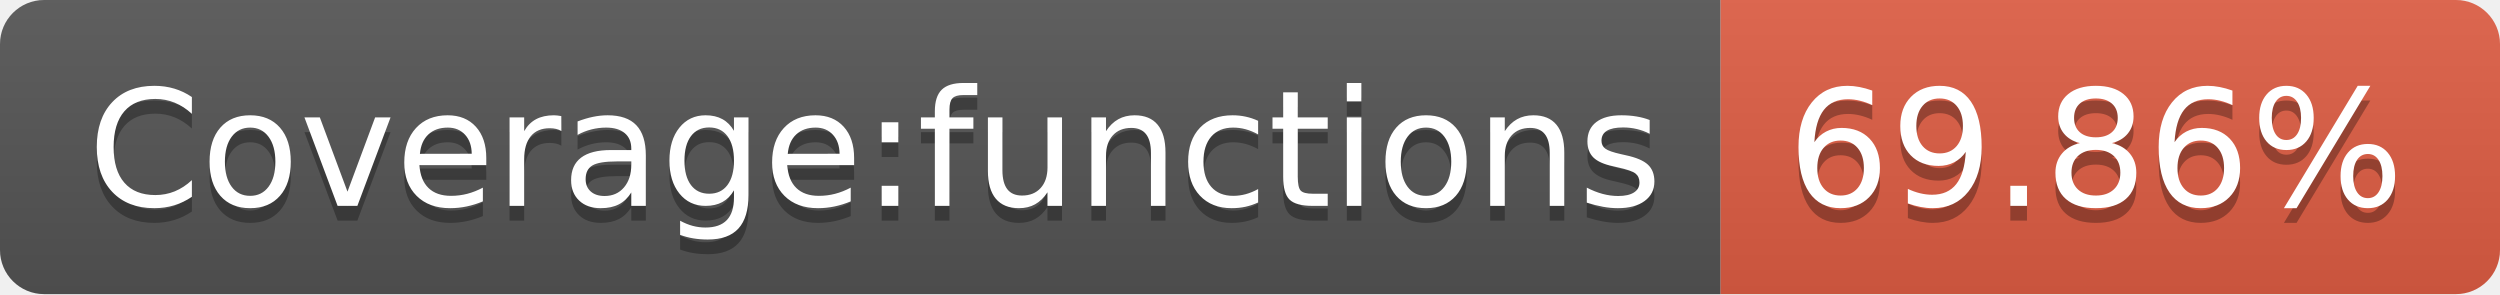
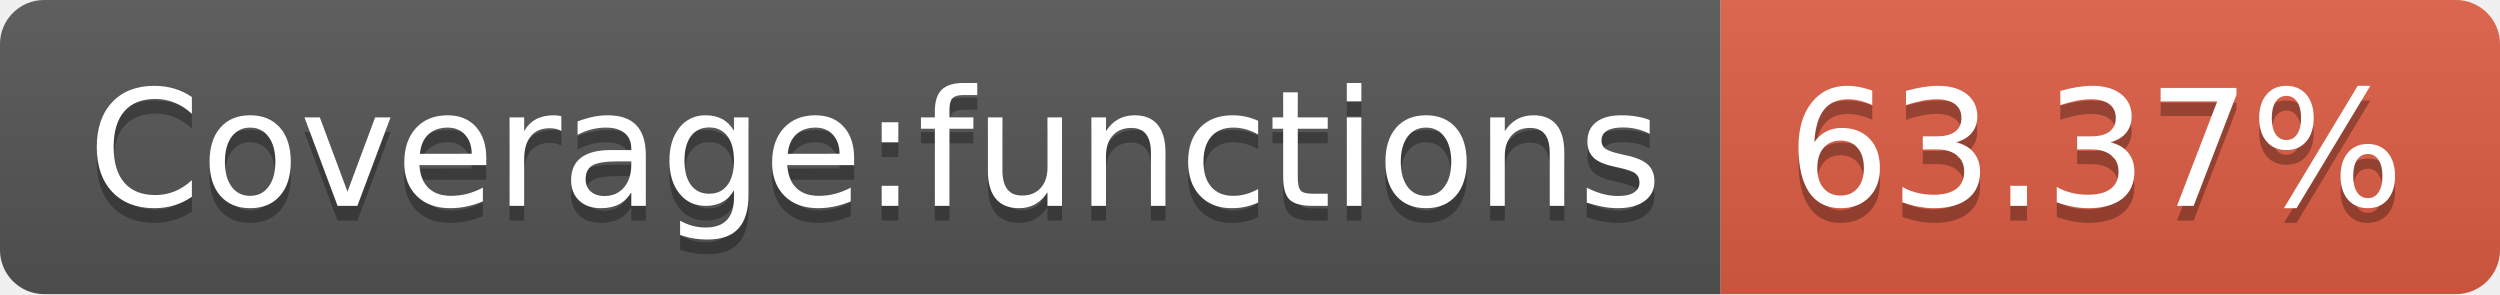
- <svg xmlns="http://www.w3.org/2000/svg" width="170" height="20" role="img" aria-label="Coverage:functions: 69.86%">
+ <svg xmlns="http://www.w3.org/2000/svg" width="170" height="20" role="img" aria-label="Coverage:functions: 63.37%">
  <linearGradient id="s" x2="0" y2="100%">
    <stop offset="0" stop-color="#bbb" stop-opacity=".1" />
    <stop offset="1" stop-opacity=".1" />
  </linearGradient>
  <clipPath id="r">
    <rect width="170" height="20" rx="3" fill="#fff" />
  </clipPath>
  <g clip-path="url(#r)">
    <rect width="117" height="20" fill="#555" />
    <rect x="117" width="53" height="20" fill="#e05d44" />
    <rect width="170" height="20" fill="url(#s)" />
  </g>
  <g fill="#fff" text-anchor="middle" font-family="Verdana,Geneva,DejaVu Sans,sans-serif" text-rendering="geometricPrecision" font-size="110">
    <text aria-hidden="true" x="595" y="150" fill="#010101" fill-opacity=".3" transform="scale(.1)" textLength="1070">Coverage:functions</text>
    <text x="595" y="140" transform="scale(.1)" fill="#fff" textLength="1070">Coverage:functions</text>
-     <text aria-hidden="true" x="1425" y="150" fill="#010101" fill-opacity=".3" transform="scale(.1)" textLength="430">69.86%</text>
-     <text x="1425" y="140" transform="scale(.1)" fill="#fff" textLength="430">69.86%</text>
+     <text aria-hidden="true" x="1425" y="150" fill="#010101" fill-opacity=".3" transform="scale(.1)" textLength="430">63.37%</text>
+     <text x="1425" y="140" transform="scale(.1)" fill="#fff" textLength="430">63.37%</text>
  </g>
</svg>
